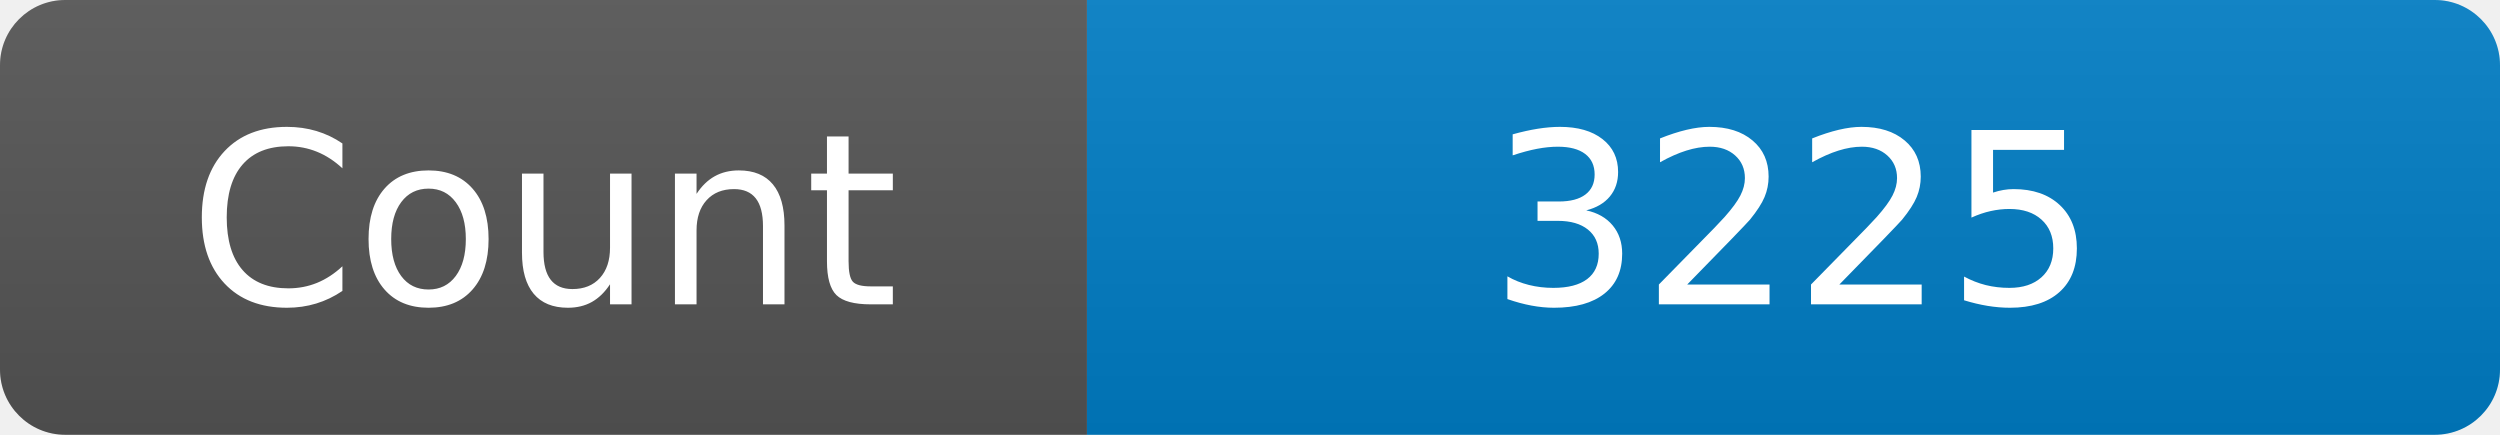
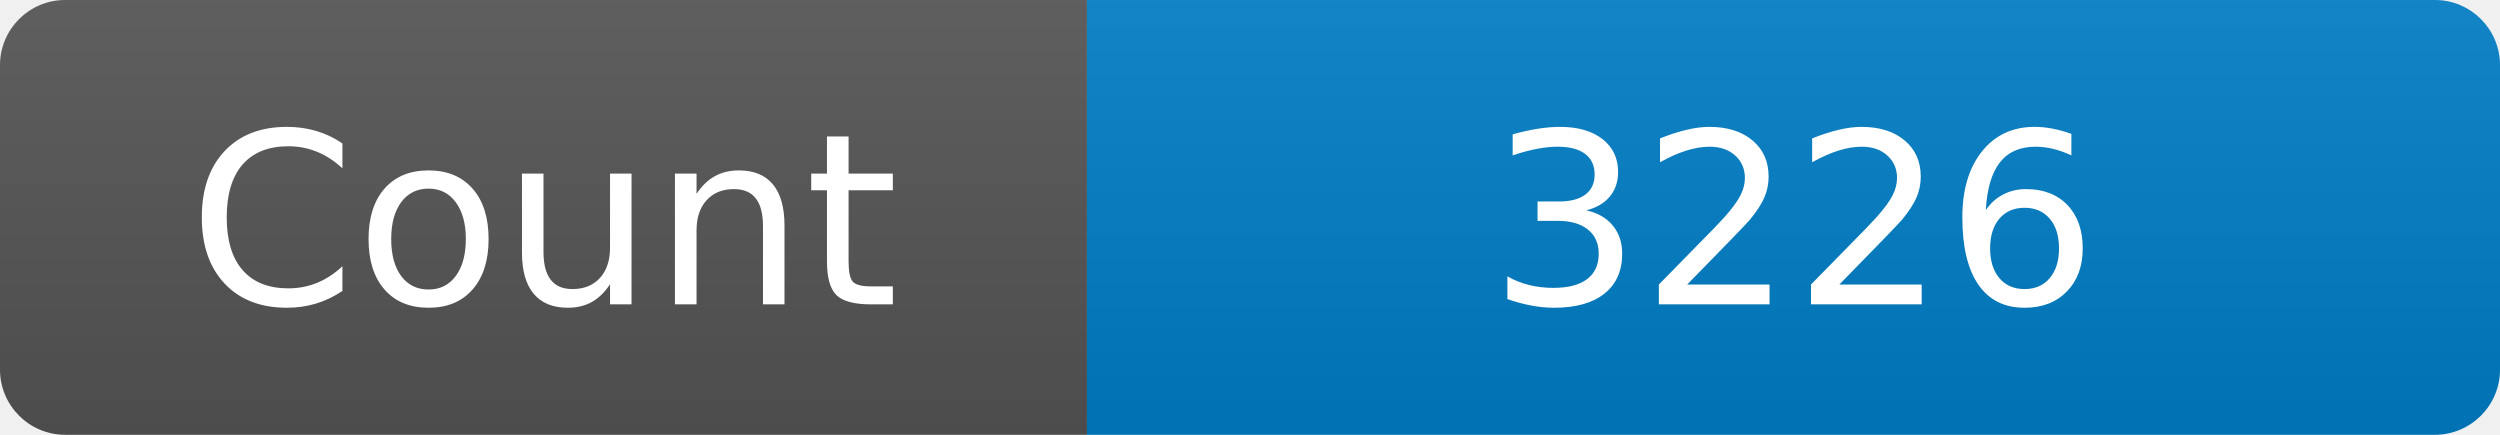
<svg xmlns="http://www.w3.org/2000/svg" width="115" height="20" role="img" aria-label="Maintained?: yes">
  <linearGradient id="s" x2="0" y2="100%">
    <stop offset="0" stop-color="#bbb" stop-opacity=".1" />
    <stop offset="1" stop-opacity=".1" />
  </linearGradient>
  <clipPath id="r">
    <rect width="115" height="20" rx="3" fill="#fff" />
  </clipPath>
  <g clip-path="url(#r)">
    <rect width="50" height="20" fill="#555" />
    <rect x="50" width="160" height="20" fill="#007ec6" />
    <rect width="115" height="20" fill="url(#s)" />
  </g>
  <g fill="#fff" text-anchor="middle" font-family="Verdana,Geneva,DejaVu Sans,sans-serif" font-size="110">
    <text x="250" y="140" transform="scale(.1)" fill="#fff">Count</text>
-     <text x="825" y="140" transform="scale(.1)" fill="#fff">3225</text>
+     <text x="825" y="140" transform="scale(.1)" fill="#fff">3226</text>
  </g>
</svg>
